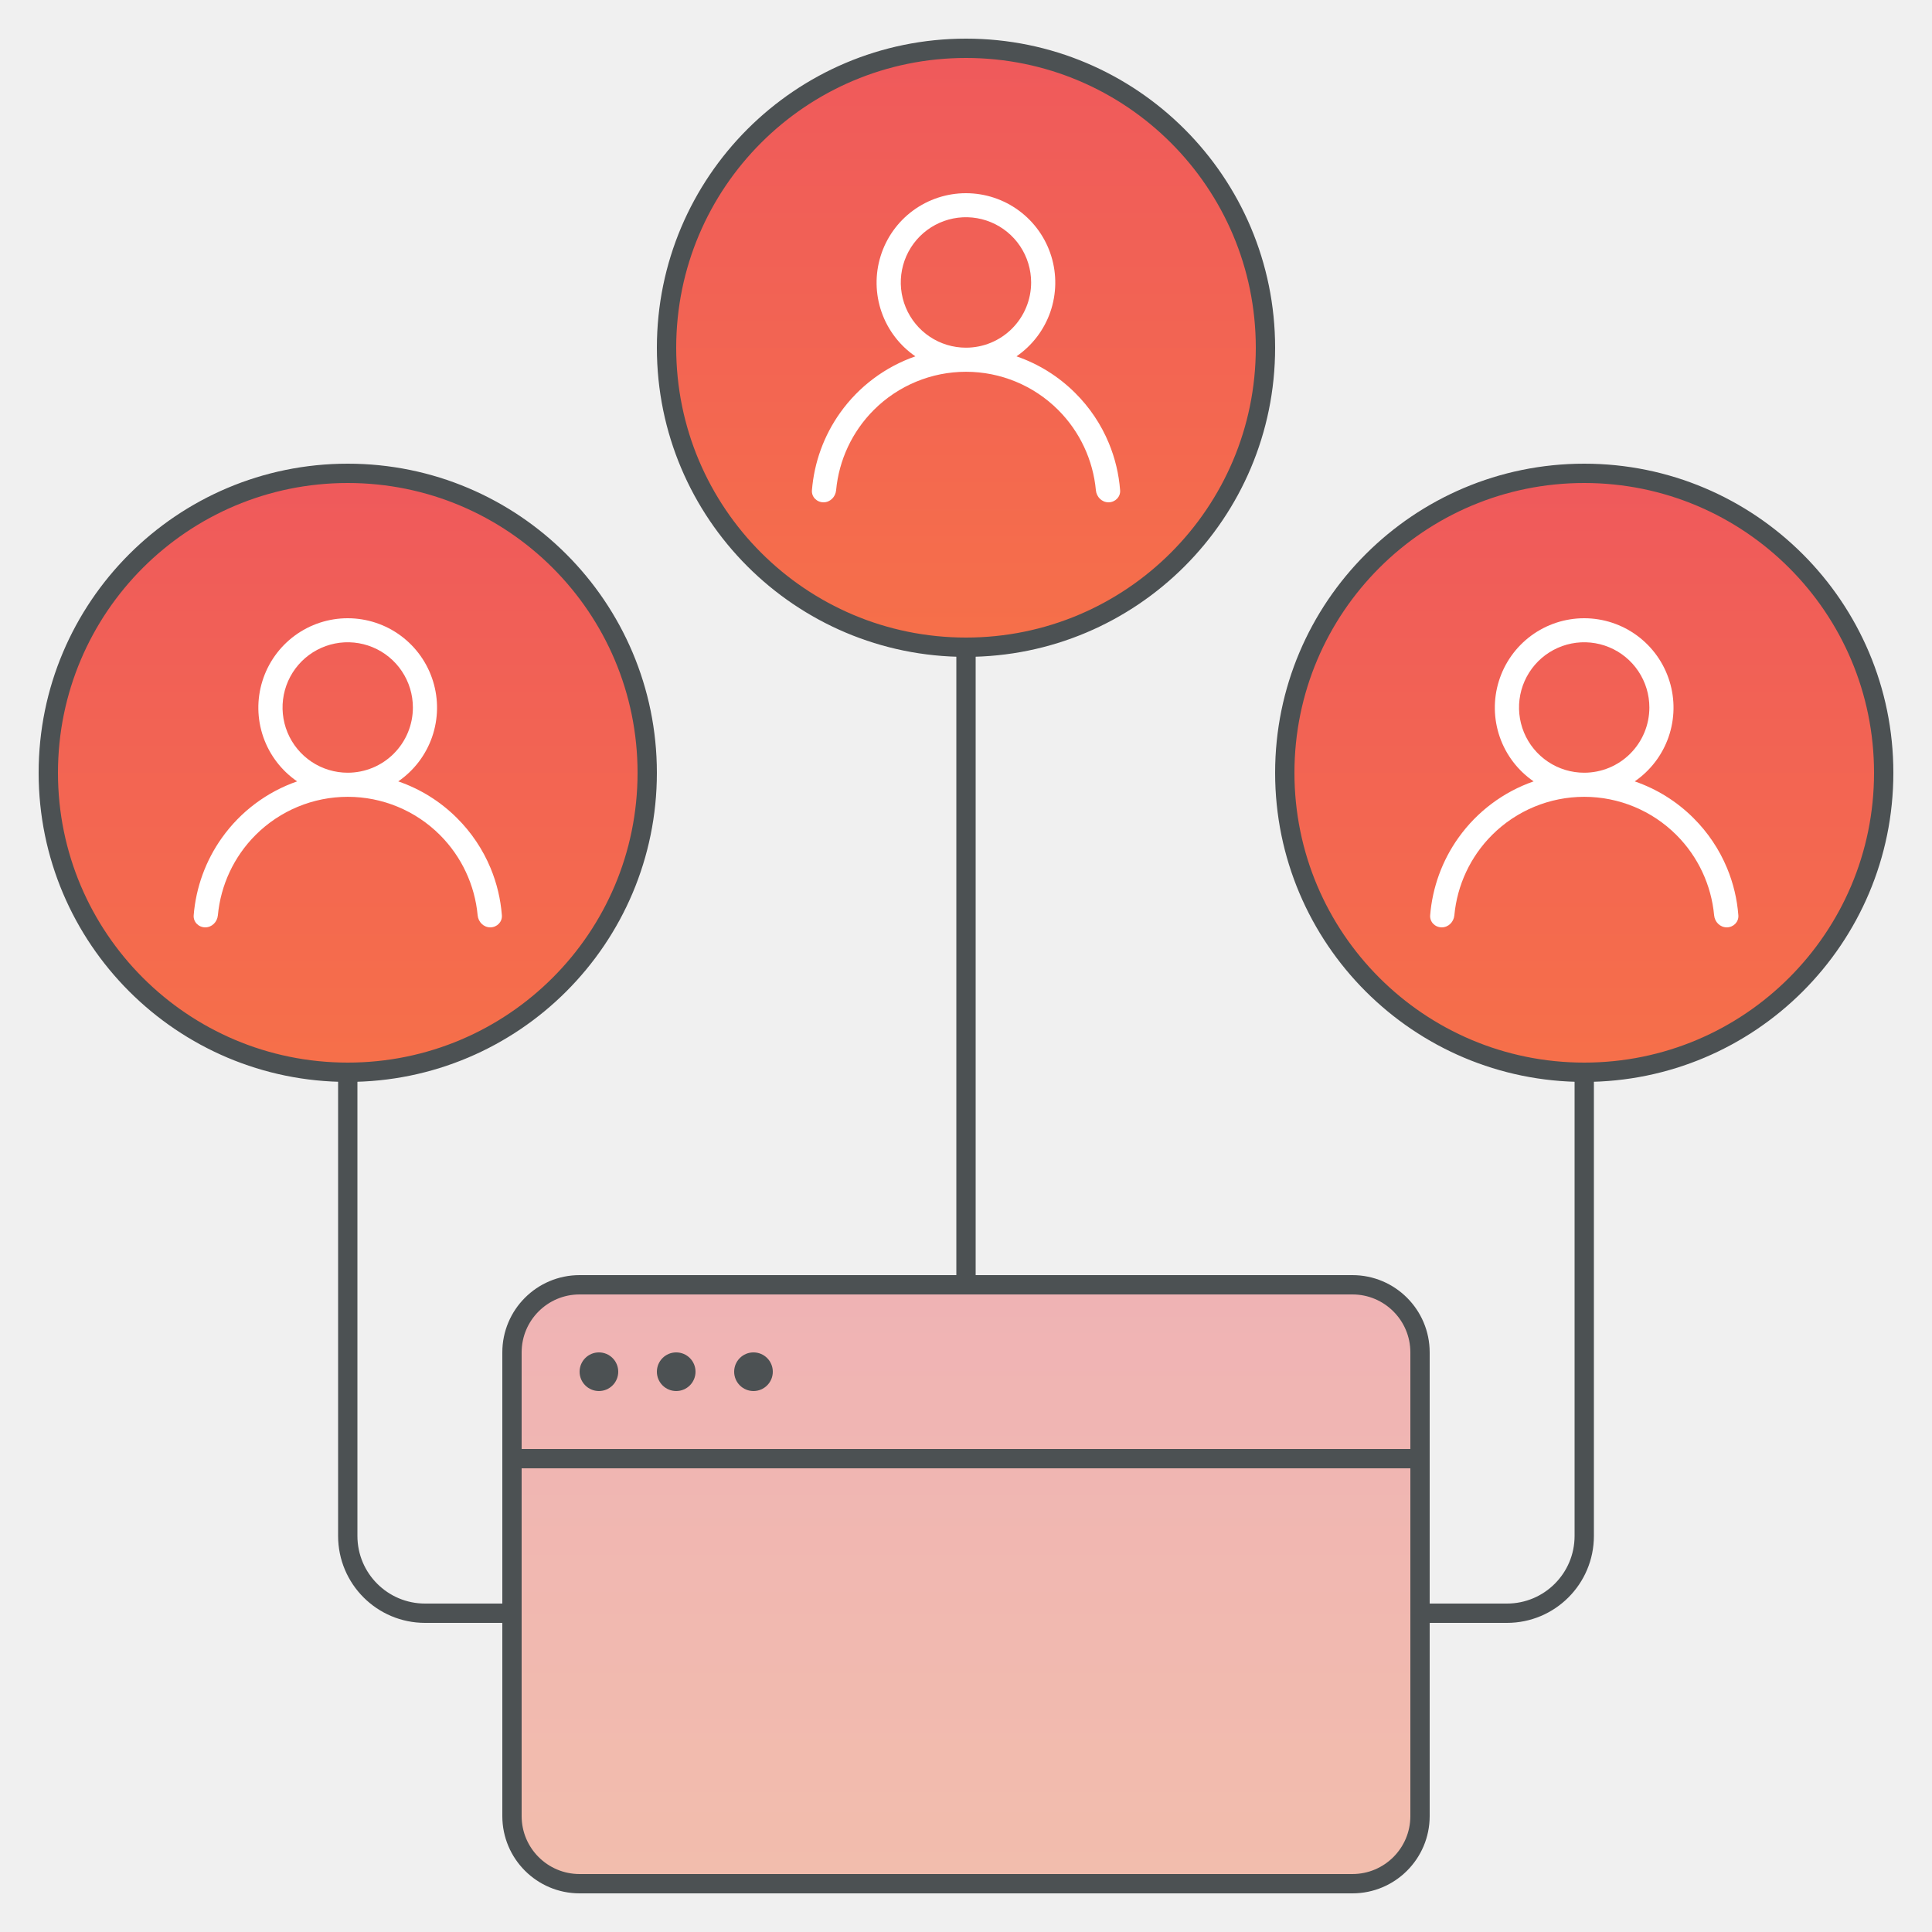
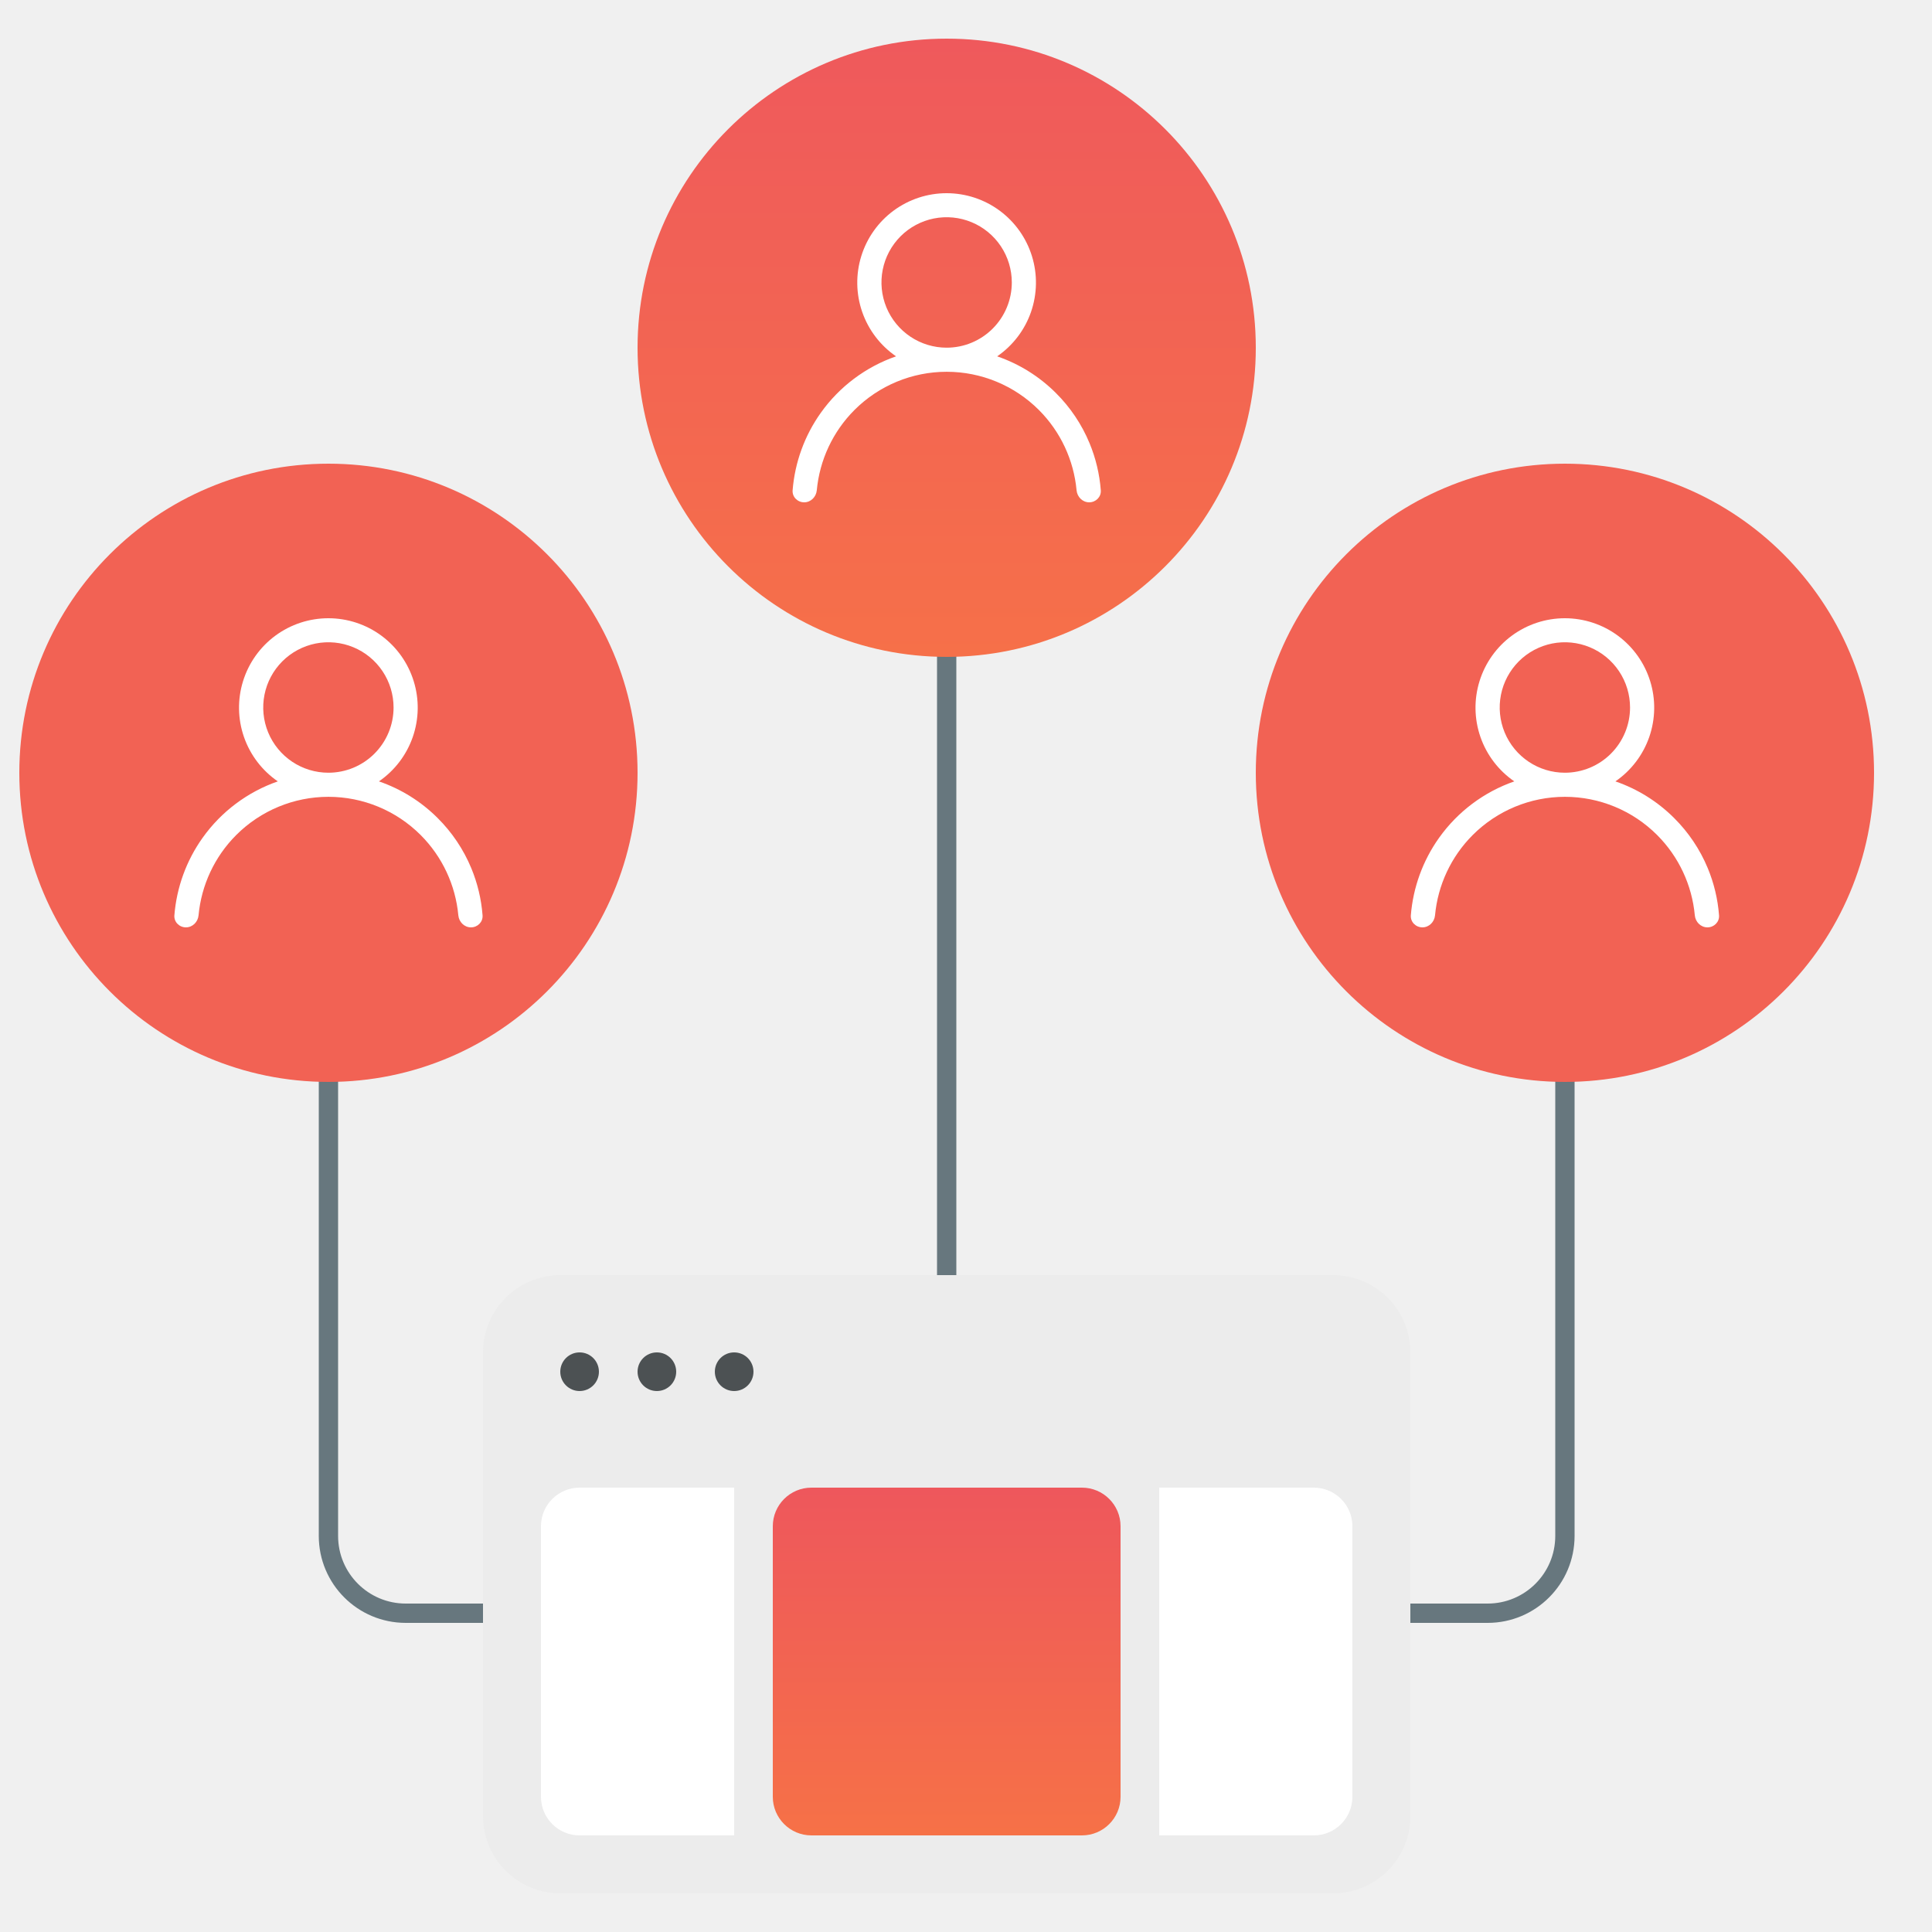
- <svg xmlns="http://www.w3.org/2000/svg" id="ldap-illustration" width="100" height="100" viewBox="0 0 100 100" fill="none">
-   <path d="M18 55.5V79.5C18 81.709 19.791 83.5 22 83.5H26.5" stroke="#4C5153" />
-   <path d="M82 55.5V79.5C82 81.709 80.209 83.5 78 83.5H73.5" stroke="#4C5153" />
-   <path d="M50 33.5V66.5" stroke="#4C5153" />
-   <rect x="2.5" y="24.5" width="31" height="31" rx="15.5" fill="url(#paint0_linear_1756_43)" />
-   <path d="M23.652 42.341C22.796 41.486 21.757 40.837 20.613 40.444C21.427 39.885 22.041 39.08 22.365 38.147C22.689 37.213 22.706 36.201 22.413 35.257C22.121 34.313 21.534 33.488 20.74 32.902C19.945 32.316 18.984 32 17.996 32C17.009 32 16.048 32.316 15.253 32.902C14.459 33.488 13.872 34.313 13.58 35.257C13.287 36.201 13.304 37.213 13.628 38.147C13.952 39.08 14.566 39.885 15.38 40.444C13.811 40.99 12.45 42.01 11.487 43.364C10.644 44.547 10.141 45.935 10.025 47.376C9.998 47.72 10.28 48 10.625 48C10.969 48 11.245 47.72 11.277 47.377C11.422 45.814 12.107 44.342 13.226 43.222C14.492 41.955 16.209 41.243 18 41.243C19.791 41.243 21.508 41.955 22.774 43.222C23.892 44.341 24.578 45.813 24.723 47.376C24.755 47.72 25.031 48 25.376 48C25.721 48 26.003 47.721 25.977 47.377C25.913 46.538 25.716 45.714 25.393 44.935C24.99 43.964 24.398 43.082 23.652 42.341ZM17.998 39.996C17.33 39.996 16.678 39.798 16.123 39.427C15.569 39.056 15.136 38.529 14.881 37.912C14.626 37.295 14.559 36.616 14.689 35.961C14.819 35.306 15.14 34.705 15.612 34.232C16.084 33.76 16.685 33.439 17.34 33.308C17.994 33.178 18.672 33.245 19.289 33.501C19.905 33.756 20.432 34.189 20.802 34.744C21.173 35.299 21.371 35.952 21.371 36.62C21.371 37.063 21.284 37.502 21.114 37.912C20.945 38.321 20.696 38.693 20.383 39.007C20.07 39.321 19.698 39.569 19.289 39.739C18.879 39.908 18.441 39.996 17.998 39.996Z" fill="white" />
-   <rect x="2.5" y="24.5" width="31" height="31" rx="15.5" stroke="#4C5153" />
-   <rect x="34.5" y="2.5" width="31" height="31" rx="15.5" fill="url(#paint1_linear_1756_43)" />
-   <path d="M55.652 20.341C54.796 19.486 53.757 18.837 52.613 18.444C53.427 17.885 54.041 17.08 54.365 16.147C54.688 15.213 54.706 14.201 54.413 13.257C54.121 12.313 53.534 11.488 52.74 10.902C51.945 10.316 50.984 10 49.996 10C49.009 10 48.048 10.316 47.253 10.902C46.459 11.488 45.872 12.313 45.58 13.257C45.287 14.201 45.304 15.213 45.628 16.147C45.952 17.08 46.566 17.885 47.38 18.444C45.811 18.99 44.45 20.01 43.487 21.364C42.644 22.547 42.141 23.935 42.026 25.376C41.998 25.72 42.28 26 42.625 26C42.969 26 43.245 25.72 43.277 25.377C43.422 23.814 44.107 22.342 45.226 21.222C46.492 19.955 48.209 19.243 50 19.243C51.791 19.243 53.508 19.955 54.774 21.222C55.892 22.341 56.578 23.813 56.723 25.376C56.755 25.72 57.031 26 57.376 26C57.721 26 58.003 25.721 57.977 25.377C57.913 24.538 57.716 23.714 57.393 22.935C56.99 21.963 56.398 21.082 55.652 20.341ZM49.998 17.996C49.33 17.996 48.678 17.798 48.123 17.427C47.569 17.056 47.136 16.529 46.881 15.912C46.626 15.295 46.559 14.616 46.689 13.961C46.819 13.306 47.141 12.704 47.612 12.232C48.084 11.76 48.685 11.439 49.34 11.308C49.994 11.178 50.672 11.245 51.289 11.501C51.905 11.756 52.432 12.189 52.803 12.744C53.173 13.299 53.371 13.952 53.371 14.62C53.371 15.063 53.284 15.502 53.114 15.912C52.945 16.321 52.696 16.693 52.383 17.007C52.07 17.32 51.698 17.569 51.289 17.739C50.879 17.909 50.441 17.996 49.998 17.996Z" fill="white" />
-   <rect x="34.5" y="2.5" width="31" height="31" rx="15.5" stroke="#4C5153" />
-   <rect x="66.5" y="24.5" width="31" height="31" rx="15.5" fill="url(#paint2_linear_1756_43)" />
-   <path d="M87.652 42.341C86.796 41.486 85.757 40.837 84.613 40.444C85.427 39.885 86.041 39.08 86.365 38.147C86.689 37.213 86.706 36.201 86.413 35.257C86.121 34.313 85.534 33.488 84.74 32.902C83.945 32.316 82.984 32 81.996 32C81.009 32 80.048 32.316 79.253 32.902C78.459 33.488 77.872 34.313 77.58 35.257C77.287 36.201 77.304 37.213 77.628 38.147C77.952 39.08 78.566 39.885 79.38 40.444C77.811 40.99 76.451 42.01 75.487 43.364C74.644 44.547 74.141 45.935 74.025 47.376C73.998 47.72 74.28 48 74.625 48C74.969 48 75.246 47.72 75.277 47.377C75.422 45.814 76.107 44.342 77.226 43.222C78.492 41.955 80.209 41.243 82 41.243C83.791 41.243 85.508 41.955 86.774 43.222C87.892 44.341 88.578 45.813 88.723 47.376C88.754 47.72 89.031 48 89.376 48C89.721 48 90.003 47.721 89.977 47.377C89.913 46.538 89.716 45.714 89.393 44.935C88.99 43.964 88.398 43.082 87.652 42.341ZM81.998 39.996C81.33 39.996 80.678 39.798 80.124 39.427C79.569 39.056 79.136 38.529 78.881 37.912C78.626 37.295 78.559 36.616 78.689 35.961C78.819 35.306 79.141 34.705 79.612 34.232C80.084 33.76 80.685 33.439 81.34 33.308C81.994 33.178 82.672 33.245 83.289 33.501C83.905 33.756 84.432 34.189 84.802 34.744C85.173 35.299 85.371 35.952 85.371 36.62C85.371 37.063 85.284 37.502 85.114 37.912C84.945 38.321 84.696 38.693 84.383 39.007C84.07 39.321 83.698 39.569 83.289 39.739C82.879 39.908 82.441 39.996 81.998 39.996Z" fill="white" />
-   <rect x="66.5" y="24.5" width="31" height="31" rx="15.5" stroke="#4C5153" />
-   <rect x="26.5" y="66.5" width="47" height="31" rx="3.5" fill="url(#paint3_linear_1756_43)" fill-opacity="0.4" stroke="#4C5153" />
-   <path d="M26.5 75.5H73.5" stroke="#4C5153" />
-   <circle cx="31" cy="71" r="1" fill="#4C5153" />
-   <circle cx="35" cy="71" r="1" fill="#4C5153" />
-   <circle cx="39" cy="71" r="1" fill="#4C5153" />
+ <svg xmlns="http://www.w3.org/2000/svg" width="100" height="100" viewBox="0 0 100 100" fill="none">
+   <path d="M17 55.5V79.5C17 81.709 18.791 83.5 21 83.5H25.5" stroke="#67777E" />
+   <path d="M81 55.5V79.5C81 81.709 79.209 83.5 77 83.5H72.5" stroke="#67777E" />
+   <path d="M49 33.5V66.5" stroke="#67777E" />
+   <rect x="1" y="24" width="32" height="32" rx="16" fill="#F26254" />
+   <path d="M22.652 42.341C21.796 41.486 20.757 40.837 19.613 40.444C20.427 39.885 21.041 39.08 21.365 38.147C21.689 37.213 21.706 36.201 21.413 35.257C21.121 34.313 20.534 33.488 19.74 32.902C18.945 32.316 17.984 32 16.996 32C16.009 32 15.048 32.316 14.253 32.902C13.459 33.488 12.872 34.313 12.58 35.257C12.287 36.201 12.304 37.213 12.628 38.147C12.952 39.08 13.566 39.885 14.38 40.444C12.811 40.99 11.45 42.01 10.487 43.364C9.644 44.547 9.141 45.935 9.026 47.376C8.998 47.72 9.28 48 9.625 48C9.969 48 10.245 47.72 10.277 47.377C10.422 45.814 11.107 44.342 12.226 43.222C13.492 41.955 15.209 41.243 17 41.243C18.791 41.243 20.508 41.955 21.774 43.222C22.892 44.341 23.578 45.813 23.723 47.376C23.755 47.72 24.031 48 24.376 48C24.721 48 25.003 47.721 24.977 47.377C24.913 46.538 24.716 45.714 24.393 44.935C23.99 43.964 23.398 43.082 22.652 42.341ZM16.998 39.996C16.33 39.996 15.678 39.798 15.123 39.427C14.569 39.056 14.136 38.529 13.881 37.912C13.626 37.295 13.559 36.616 13.689 35.961C13.819 35.306 14.14 34.705 14.612 34.232C15.084 33.76 15.685 33.439 16.34 33.308C16.994 33.178 17.672 33.245 18.289 33.501C18.905 33.756 19.432 34.189 19.802 34.744C20.173 35.299 20.371 35.952 20.371 36.62C20.371 37.063 20.284 37.502 20.114 37.912C19.945 38.321 19.696 38.693 19.383 39.007C19.07 39.321 18.698 39.569 18.289 39.739C17.879 39.908 17.441 39.996 16.998 39.996Z" fill="white" />
+   <rect x="33" y="2" width="32" height="32" rx="16" fill="url(#paint0_linear_1913_225)" />
+   <path d="M54.652 20.341C53.796 19.486 52.757 18.837 51.613 18.444C52.427 17.885 53.041 17.08 53.365 16.147C53.688 15.213 53.706 14.201 53.413 13.257C53.121 12.313 52.534 11.488 51.74 10.902C50.945 10.316 49.984 10 48.996 10C48.009 10 47.048 10.316 46.253 10.902C45.459 11.488 44.872 12.313 44.58 13.257C44.287 14.201 44.304 15.213 44.628 16.147C44.952 17.08 45.566 17.885 46.38 18.444C44.811 18.99 43.45 20.01 42.487 21.364C41.644 22.547 41.141 23.935 41.026 25.376C40.998 25.72 41.28 26 41.625 26C41.969 26 42.245 25.72 42.277 25.377C42.422 23.814 43.107 22.342 44.226 21.222C45.492 19.955 47.209 19.243 49 19.243C50.791 19.243 52.508 19.955 53.774 21.222C54.892 22.341 55.578 23.813 55.723 25.376C55.755 25.72 56.031 26 56.376 26C56.721 26 57.003 25.721 56.977 25.377C56.913 24.538 56.716 23.714 56.393 22.935C55.99 21.963 55.398 21.082 54.652 20.341ZM48.998 17.996C48.33 17.996 47.678 17.798 47.123 17.427C46.569 17.056 46.136 16.529 45.881 15.912C45.626 15.295 45.559 14.616 45.689 13.961C45.819 13.306 46.141 12.704 46.612 12.232C47.084 11.76 47.685 11.439 48.34 11.308C48.994 11.178 49.672 11.245 50.289 11.501C50.905 11.756 51.432 12.189 51.803 12.744C52.173 13.299 52.371 13.952 52.371 14.62C52.371 15.063 52.284 15.502 52.114 15.912C51.945 16.321 51.696 16.693 51.383 17.007C51.07 17.32 50.698 17.569 50.289 17.739C49.879 17.909 49.441 17.996 48.998 17.996Z" fill="white" />
+   <rect x="65" y="24" width="32" height="32" rx="16" fill="#F26254" />
+   <path d="M86.652 42.341C85.796 41.486 84.757 40.837 83.613 40.444C84.427 39.885 85.041 39.08 85.365 38.147C85.689 37.213 85.706 36.201 85.413 35.257C85.121 34.313 84.534 33.488 83.74 32.902C82.945 32.316 81.984 32 80.996 32C80.009 32 79.048 32.316 78.253 32.902C77.459 33.488 76.872 34.313 76.58 35.257C76.287 36.201 76.304 37.213 76.628 38.147C76.952 39.08 77.566 39.885 78.38 40.444C76.811 40.99 75.451 42.01 74.487 43.364C73.644 44.547 73.141 45.935 73.025 47.376C72.998 47.72 73.28 48 73.625 48C73.969 48 74.246 47.72 74.277 47.377C74.422 45.814 75.107 44.342 76.226 43.222C77.492 41.955 79.209 41.243 81 41.243C82.791 41.243 84.508 41.955 85.774 43.222C86.892 44.341 87.578 45.813 87.723 47.376C87.754 47.72 88.031 48 88.376 48C88.721 48 89.003 47.721 88.977 47.377C88.913 46.538 88.716 45.714 88.393 44.935C87.99 43.964 87.398 43.082 86.652 42.341ZM80.998 39.996C80.33 39.996 79.678 39.798 79.124 39.427C78.569 39.056 78.136 38.529 77.881 37.912C77.626 37.295 77.559 36.616 77.689 35.961C77.819 35.306 78.141 34.705 78.612 34.232C79.084 33.76 79.685 33.439 80.34 33.308C80.994 33.178 81.672 33.245 82.289 33.501C82.905 33.756 83.432 34.189 83.802 34.744C84.173 35.299 84.371 35.952 84.371 36.62C84.371 37.063 84.284 37.502 84.114 37.912C83.945 38.321 83.696 38.693 83.383 39.007C83.07 39.321 82.698 39.569 82.289 39.739C81.879 39.908 81.441 39.996 80.998 39.996Z" fill="white" />
+   <rect x="25" y="66" width="48" height="32" rx="4" fill="#ECECEC" />
+   <circle cx="30" cy="71" r="1" fill="#4C5153" />
+   <circle cx="34" cy="71" r="1" fill="#4C5153" />
+   <circle cx="38" cy="71" r="1" fill="#4C5153" />
+   <path d="M40 79C40 77.895 40.895 77 42 77H56C57.105 77 58 77.895 58 79V93C58 94.105 57.105 95 56 95H42C40.895 95 40 94.105 40 93V79Z" fill="url(#paint1_linear_1913_225)" />
+   <path d="M38 95L30 95C28.895 95 28 94.105 28 93L28 79C28 77.895 28.895 77 30 77L38 77L38 95Z" fill="white" />
+   <path d="M60 77H68C69.105 77 70 77.895 70 79V93C70 94.105 69.105 95 68 95H60V77Z" fill="white" />
  <defs>
-     <linearGradient id="paint0_linear_1756_43" x1="18" y1="24" x2="18" y2="56" gradientUnits="userSpaceOnUse">
+     <linearGradient id="paint0_linear_1913_225" x1="49" y1="2" x2="49" y2="34" gradientUnits="userSpaceOnUse">
      <stop stop-color="#EF595C" />
      <stop offset="1" stop-color="#F67049" />
    </linearGradient>
-     <linearGradient id="paint1_linear_1756_43" x1="50" y1="2" x2="50" y2="34" gradientUnits="userSpaceOnUse">
-       <stop stop-color="#EF595C" />
-       <stop offset="1" stop-color="#F67049" />
-     </linearGradient>
-     <linearGradient id="paint2_linear_1756_43" x1="82" y1="24" x2="82" y2="56" gradientUnits="userSpaceOnUse">
-       <stop stop-color="#EF595C" />
-       <stop offset="1" stop-color="#F67049" />
-     </linearGradient>
-     <linearGradient id="paint3_linear_1756_43" x1="50" y1="66" x2="50" y2="98" gradientUnits="userSpaceOnUse">
+     <linearGradient id="paint1_linear_1913_225" x1="49" y1="77" x2="49" y2="95" gradientUnits="userSpaceOnUse">
      <stop stop-color="#EE575C" />
      <stop offset="1" stop-color="#F67147" />
    </linearGradient>
  </defs>
</svg>
